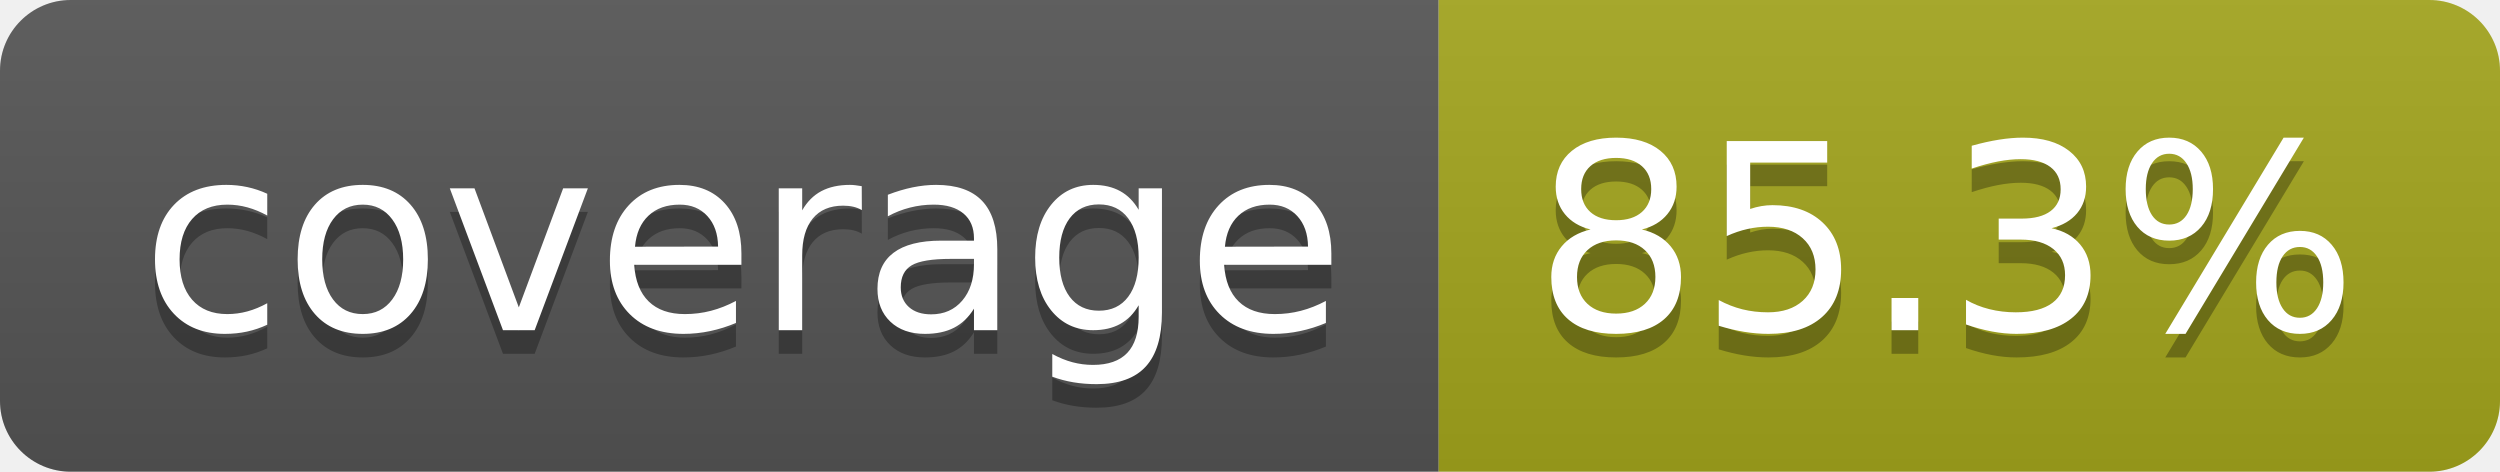
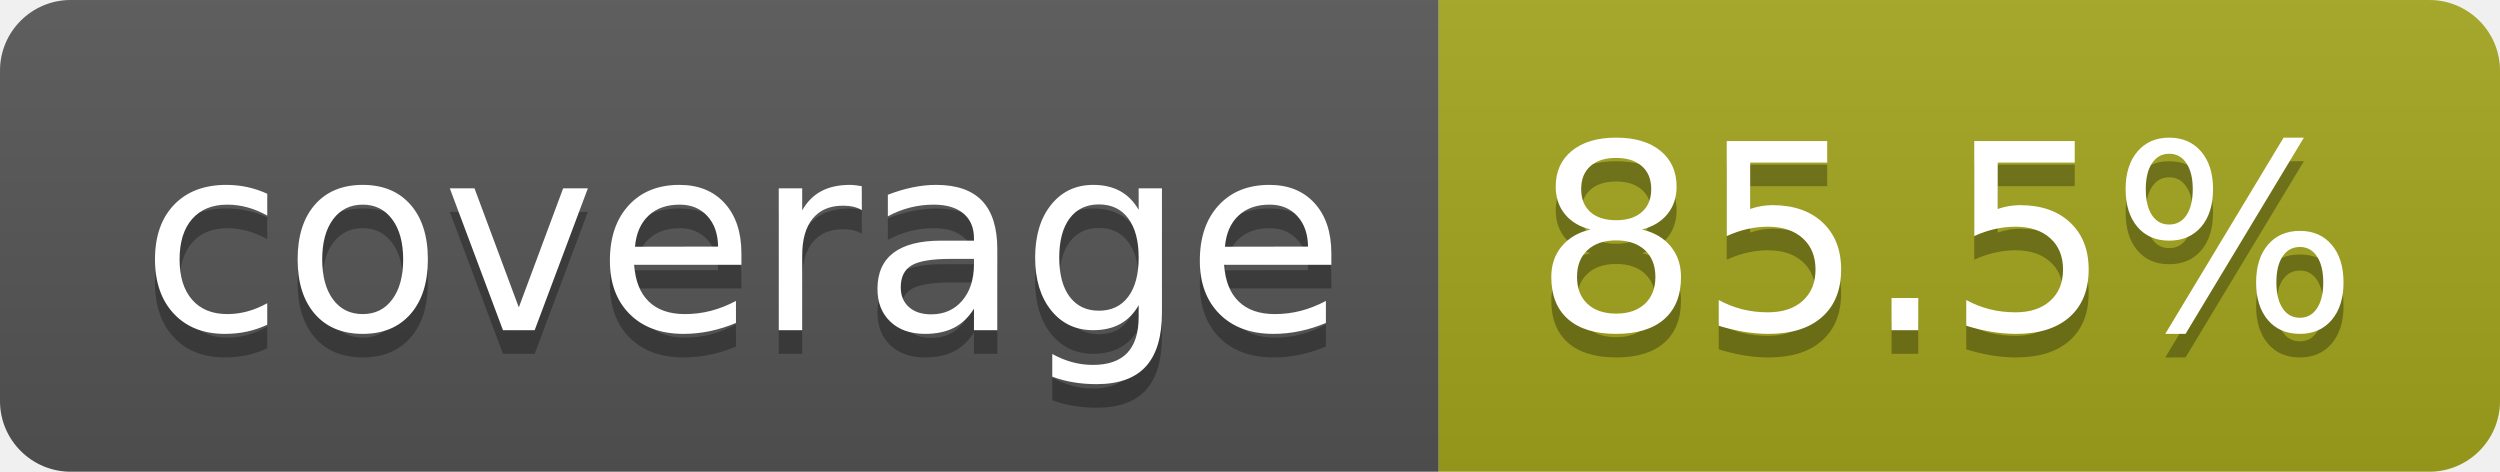
- <svg xmlns="http://www.w3.org/2000/svg" width="106" height="20" role="img" aria-label="coverage: 85.3%">
+ <svg xmlns="http://www.w3.org/2000/svg" width="106" height="20" role="img" aria-label="coverage: 85.5%">
  <linearGradient id="s" x2="0" y2="100%">
    <stop offset="0" stop-color="#bbb" stop-opacity=".1" />
    <stop offset="1" stop-opacity=".1" />
  </linearGradient>
  <clipPath id="r">
    <rect width="106" height="20" rx="3" fill="#fff" />
  </clipPath>
  <g clip-path="url(#r)">
    <rect width="61" height="20" fill="#555" />
    <rect x="61" width="45" height="20" fill="#a4a61d" />
    <rect width="106" height="20" fill="url(#s)" />
  </g>
  <g fill="#fff" text-anchor="middle" font-family="Verdana,Geneva,DejaVu Sans,sans-serif" text-rendering="geometricPrecision" font-size="110">
    <text aria-hidden="true" x="315" y="150" fill="#010101" fill-opacity=".3" transform="scale(.1)" textLength="510">coverage</text>
    <text x="315" y="140" transform="scale(.1)" fill="#fff" textLength="510">coverage</text>
-     <text aria-hidden="true" x="825" y="150" fill="#010101" fill-opacity=".3" transform="scale(.1)" textLength="350">85.3%</text>
-     <text x="825" y="140" transform="scale(.1)" fill="#fff" textLength="350">85.3%</text>
+     <text aria-hidden="true" x="825" y="150" fill="#010101" fill-opacity=".3" transform="scale(.1)" textLength="350">85.5%</text>
+     <text x="825" y="140" transform="scale(.1)" fill="#fff" textLength="350">85.5%</text>
  </g>
</svg>
